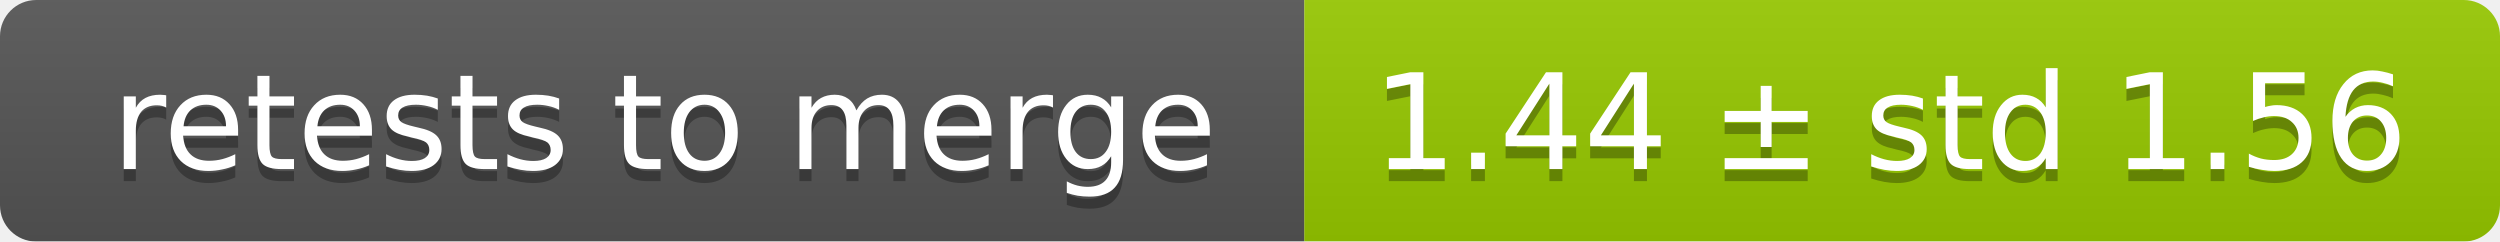
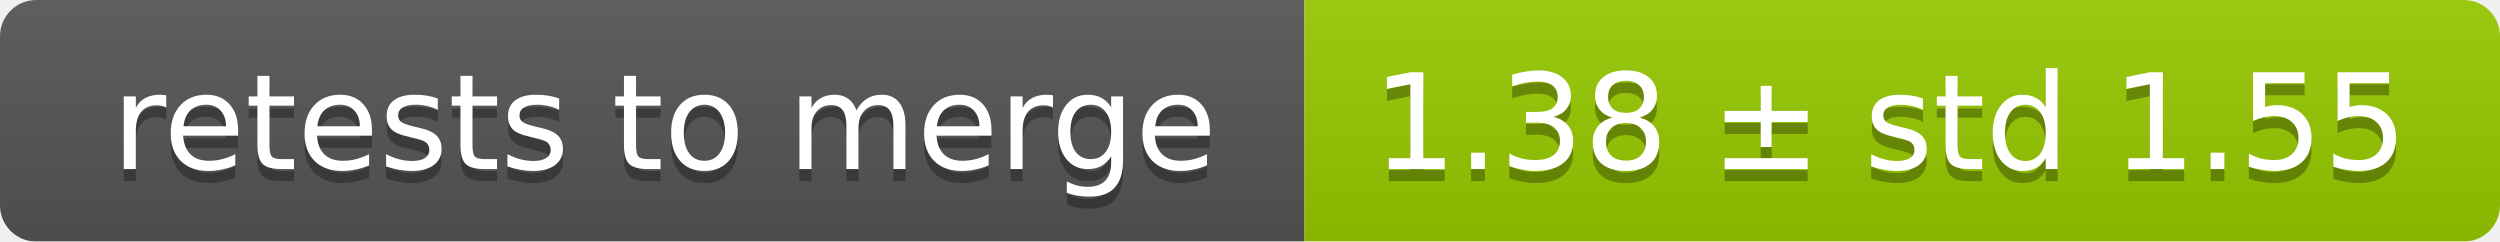
<svg xmlns="http://www.w3.org/2000/svg" width="207" height="20">
  <linearGradient id="smooth" x2="0" y2="100%">
    <stop offset="0" stop-color="#bbb" stop-opacity=".1" />
    <stop offset="1" stop-opacity=".1" />
  </linearGradient>
  <mask id="round">
    <rect width="207" height="20" rx="3" fill="#fff" />
  </mask>
  <g mask="url(#round)">
    <rect width="108" height="20" fill="#555" />
    <rect x="108" width="99" height="20" fill="#97ca00" />
    <rect width="207" height="20" fill="url(#smooth)" />
  </g>
  <g fill="#fff" text-anchor="middle" font-family="DejaVu Sans,Verdana,Geneva,sans-serif" font-size="11">
    <text x="55" y="15" fill="#010101" fill-opacity=".3">retests to merge</text>
    <text x="55" y="14">retests to merge</text>
-     <text x="156.5" y="15" fill="#010101" fill-opacity=".3">1.44 ± std 1.56</text>
-     <text x="156.5" y="14">1.44 ± std 1.56</text>
+     <text x="156.5" y="15" fill="#010101" fill-opacity=".3">1.38 ± std 1.55</text>
+     <text x="156.5" y="14">1.38 ± std 1.55</text>
  </g>
</svg>
